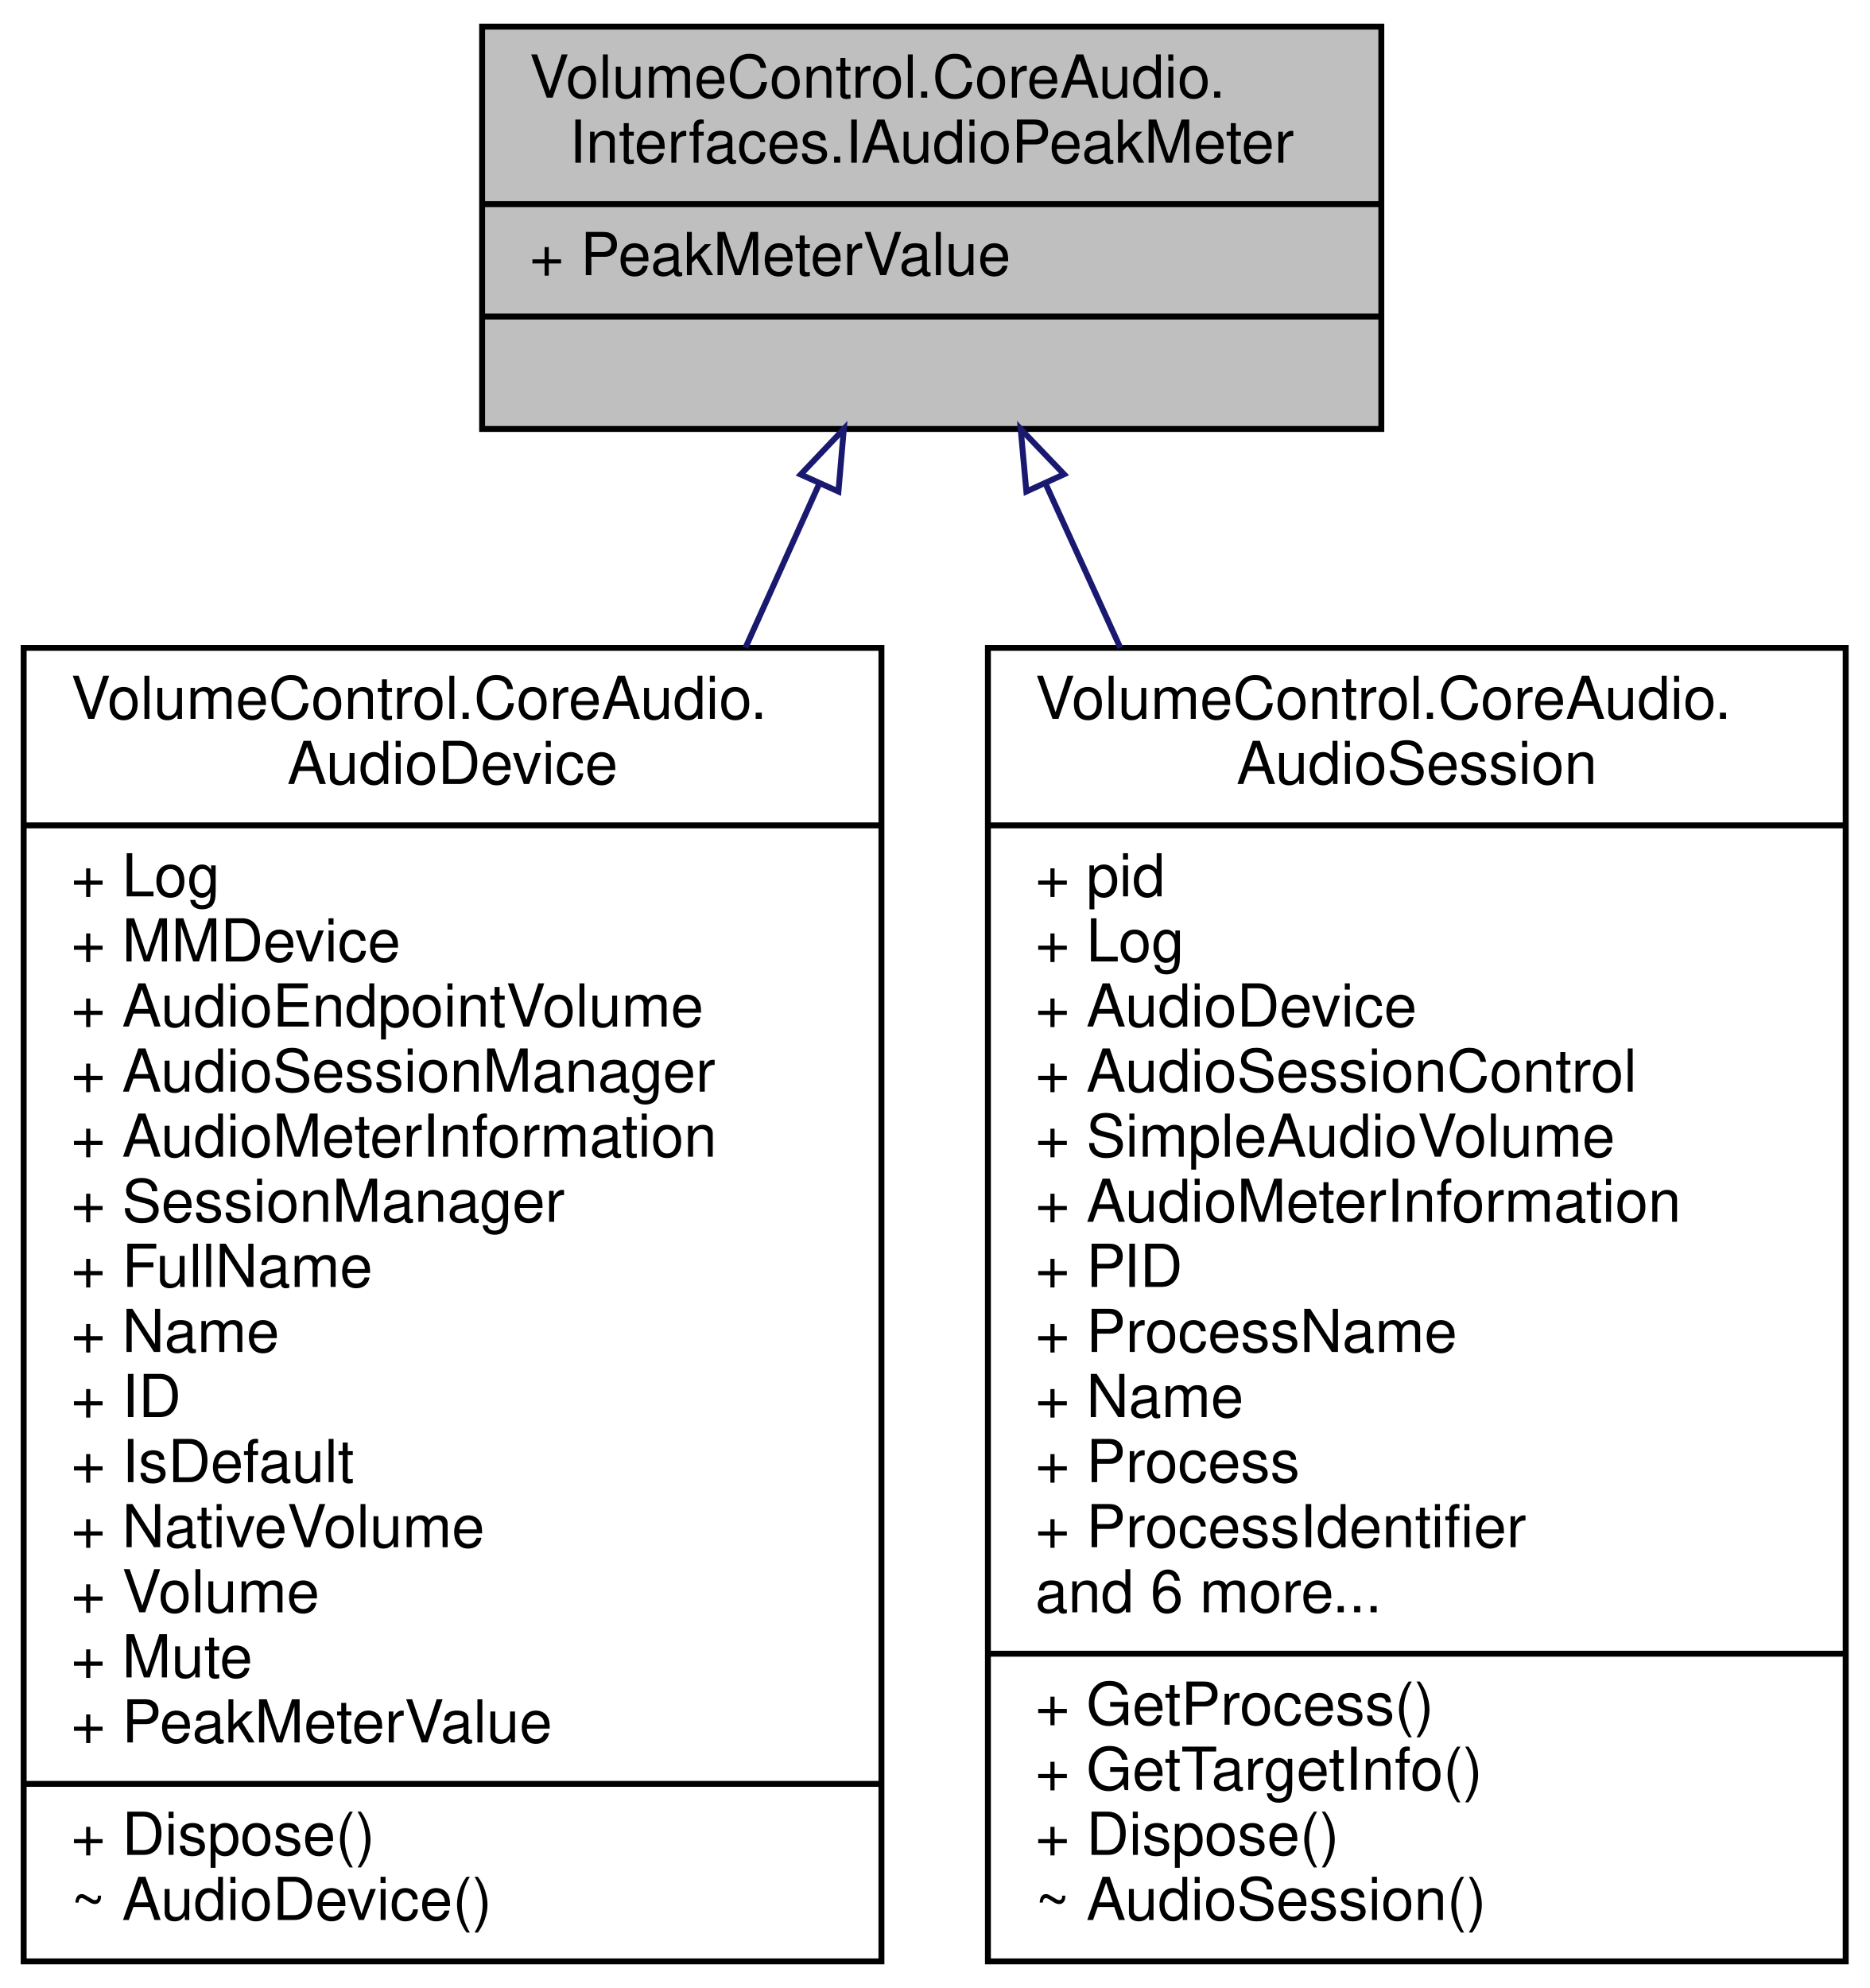
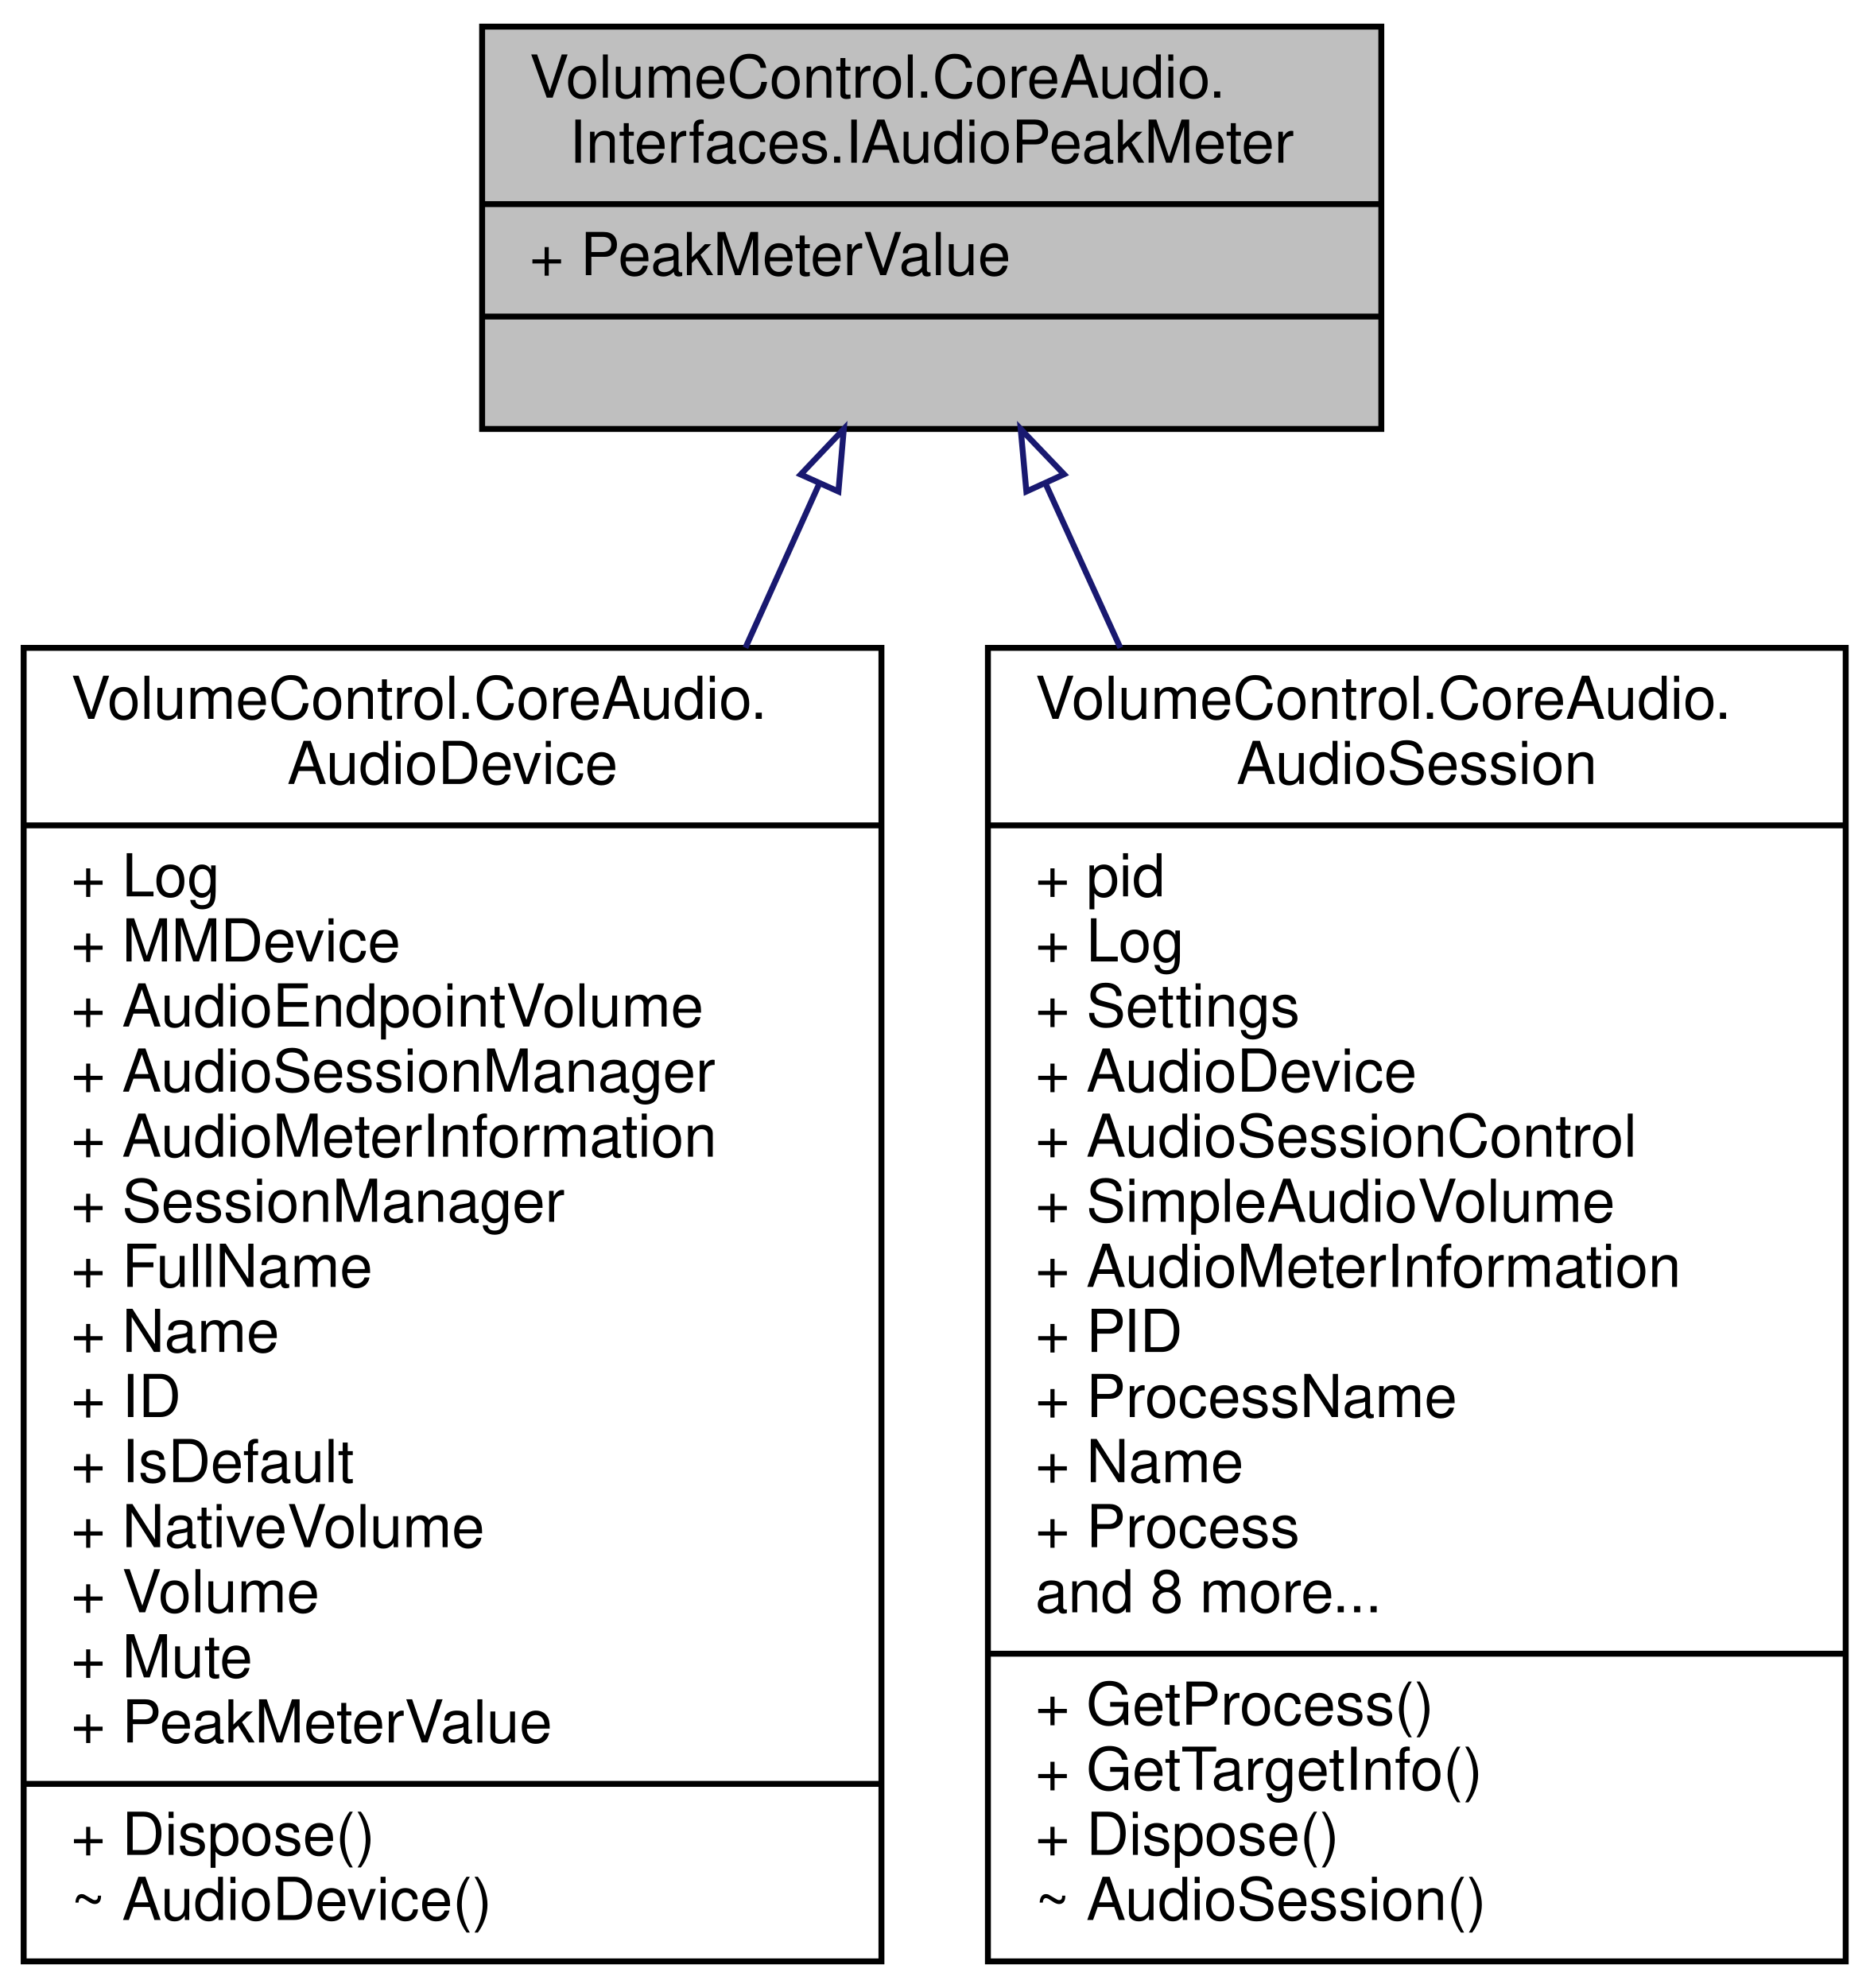
<svg xmlns="http://www.w3.org/2000/svg" xmlns:xlink="http://www.w3.org/1999/xlink" width="316pt" height="336pt" viewBox="0.00 0.00 316.00 336.00">
  <g id="graph0" class="graph" transform="scale(1 1) rotate(0) translate(4 332)">
    <g id="node1" class="node">
      <g id="a_node1">
        <a xlink:title="Represents some kind of object that has an audio peak meter.">
          <polygon fill="#bfbfbf" stroke="black" points="77.5,-259.5 77.5,-327.5 229.5,-327.5 229.5,-259.5 77.5,-259.5" />
          <text text-anchor="start" x="85.5" y="-315.5" font-family="Helvetica,sans-Serif" font-size="10.00">VolumeControl.CoreAudio.</text>
          <text text-anchor="middle" x="153.5" y="-304.5" font-family="Helvetica,sans-Serif" font-size="10.00">Interfaces.IAudioPeakMeter</text>
          <polyline fill="none" stroke="black" points="77.5,-297.5 229.5,-297.5 " />
          <text text-anchor="start" x="85.5" y="-285.5" font-family="Helvetica,sans-Serif" font-size="10.00">+ PeakMeterValue</text>
          <polyline fill="none" stroke="black" points="77.5,-278.5 229.5,-278.5 " />
          <text text-anchor="middle" x="153.5" y="-266.5" font-family="Helvetica,sans-Serif" font-size="10.00"> </text>
        </a>
      </g>
    </g>
    <g id="node2" class="node">
      <g id="a_node2">
        <a xlink:href="class_volume_control_1_1_core_audio_1_1_audio_device.html" target="_top" xlink:title="An audio endpoint device.">
          <polygon fill="none" stroke="black" points="0,-0.5 0,-222.5 145,-222.5 145,-0.5 0,-0.5" />
          <text text-anchor="start" x="8" y="-210.5" font-family="Helvetica,sans-Serif" font-size="10.00">VolumeControl.CoreAudio.</text>
          <text text-anchor="middle" x="72.5" y="-199.5" font-family="Helvetica,sans-Serif" font-size="10.00">AudioDevice</text>
          <polyline fill="none" stroke="black" points="0,-192.5 145,-192.5 " />
          <text text-anchor="start" x="8" y="-180.5" font-family="Helvetica,sans-Serif" font-size="10.00">+ Log</text>
          <text text-anchor="start" x="8" y="-169.5" font-family="Helvetica,sans-Serif" font-size="10.00">+ MMDevice</text>
          <text text-anchor="start" x="8" y="-158.5" font-family="Helvetica,sans-Serif" font-size="10.00">+ AudioEndpointVolume</text>
          <text text-anchor="start" x="8" y="-147.5" font-family="Helvetica,sans-Serif" font-size="10.00">+ AudioSessionManager</text>
          <text text-anchor="start" x="8" y="-136.5" font-family="Helvetica,sans-Serif" font-size="10.00">+ AudioMeterInformation</text>
          <text text-anchor="start" x="8" y="-125.5" font-family="Helvetica,sans-Serif" font-size="10.00">+ SessionManager</text>
          <text text-anchor="start" x="8" y="-114.5" font-family="Helvetica,sans-Serif" font-size="10.00">+ FullName</text>
          <text text-anchor="start" x="8" y="-103.5" font-family="Helvetica,sans-Serif" font-size="10.00">+ Name</text>
          <text text-anchor="start" x="8" y="-92.5" font-family="Helvetica,sans-Serif" font-size="10.00">+ ID</text>
          <text text-anchor="start" x="8" y="-81.5" font-family="Helvetica,sans-Serif" font-size="10.00">+ IsDefault</text>
          <text text-anchor="start" x="8" y="-70.5" font-family="Helvetica,sans-Serif" font-size="10.00">+ NativeVolume</text>
          <text text-anchor="start" x="8" y="-59.5" font-family="Helvetica,sans-Serif" font-size="10.00">+ Volume</text>
          <text text-anchor="start" x="8" y="-48.5" font-family="Helvetica,sans-Serif" font-size="10.00">+ Mute</text>
          <text text-anchor="start" x="8" y="-37.5" font-family="Helvetica,sans-Serif" font-size="10.00">+ PeakMeterValue</text>
          <polyline fill="none" stroke="black" points="0,-30.5 145,-30.5 " />
          <text text-anchor="start" x="8" y="-18.5" font-family="Helvetica,sans-Serif" font-size="10.00">+ Dispose()</text>
          <text text-anchor="start" x="8" y="-7.5" font-family="Helvetica,sans-Serif" font-size="10.00">~ AudioDevice()</text>
        </a>
      </g>
    </g>
    <g id="edge1" class="edge">
      <path fill="none" stroke="midnightblue" d="M134.46,-250.18C130.6,-241.61 126.38,-232.23 122.01,-222.52" />
      <polygon fill="none" stroke="midnightblue" points="131.35,-251.8 138.64,-259.49 137.73,-248.93 131.35,-251.8" />
    </g>
    <g id="node3" class="node">
      <g id="a_node3">
        <a xlink:href="class_volume_control_1_1_core_audio_1_1_audio_session.html" target="_top" xlink:title="A single audio session running on an audio device.">
          <polygon fill="none" stroke="black" points="163,-0.5 163,-222.5 308,-222.5 308,-0.5 163,-0.5" />
          <text text-anchor="start" x="171" y="-210.5" font-family="Helvetica,sans-Serif" font-size="10.00">VolumeControl.CoreAudio.</text>
          <text text-anchor="middle" x="235.5" y="-199.5" font-family="Helvetica,sans-Serif" font-size="10.00">AudioSession</text>
          <polyline fill="none" stroke="black" points="163,-192.5 308,-192.5 " />
          <text text-anchor="start" x="171" y="-180.5" font-family="Helvetica,sans-Serif" font-size="10.00">+ pid</text>
          <text text-anchor="start" x="171" y="-169.5" font-family="Helvetica,sans-Serif" font-size="10.00">+ Log</text>
-           <text text-anchor="start" x="171" y="-158.5" font-family="Helvetica,sans-Serif" font-size="10.00">+ AudioDevice</text>
-           <text text-anchor="start" x="171" y="-147.5" font-family="Helvetica,sans-Serif" font-size="10.00">+ AudioSessionControl</text>
-           <text text-anchor="start" x="171" y="-136.5" font-family="Helvetica,sans-Serif" font-size="10.00">+ SimpleAudioVolume</text>
-           <text text-anchor="start" x="171" y="-125.5" font-family="Helvetica,sans-Serif" font-size="10.00">+ AudioMeterInformation</text>
-           <text text-anchor="start" x="171" y="-114.5" font-family="Helvetica,sans-Serif" font-size="10.00">+ PID</text>
-           <text text-anchor="start" x="171" y="-103.5" font-family="Helvetica,sans-Serif" font-size="10.00">+ ProcessName</text>
-           <text text-anchor="start" x="171" y="-92.5" font-family="Helvetica,sans-Serif" font-size="10.00">+ Name</text>
-           <text text-anchor="start" x="171" y="-81.5" font-family="Helvetica,sans-Serif" font-size="10.00">+ Process</text>
-           <text text-anchor="start" x="171" y="-70.5" font-family="Helvetica,sans-Serif" font-size="10.00">+ ProcessIdentifier</text>
-           <text text-anchor="start" x="171" y="-59.5" font-family="Helvetica,sans-Serif" font-size="10.00">and 6 more...</text>
+           <text text-anchor="start" x="171" y="-158.5" font-family="Helvetica,sans-Serif" font-size="10.00">+ Settings</text>
+           <text text-anchor="start" x="171" y="-147.5" font-family="Helvetica,sans-Serif" font-size="10.00">+ AudioDevice</text>
+           <text text-anchor="start" x="171" y="-136.5" font-family="Helvetica,sans-Serif" font-size="10.00">+ AudioSessionControl</text>
+           <text text-anchor="start" x="171" y="-125.5" font-family="Helvetica,sans-Serif" font-size="10.00">+ SimpleAudioVolume</text>
+           <text text-anchor="start" x="171" y="-114.5" font-family="Helvetica,sans-Serif" font-size="10.00">+ AudioMeterInformation</text>
+           <text text-anchor="start" x="171" y="-103.5" font-family="Helvetica,sans-Serif" font-size="10.00">+ PID</text>
+           <text text-anchor="start" x="171" y="-92.5" font-family="Helvetica,sans-Serif" font-size="10.00">+ ProcessName</text>
+           <text text-anchor="start" x="171" y="-81.5" font-family="Helvetica,sans-Serif" font-size="10.00">+ Name</text>
+           <text text-anchor="start" x="171" y="-70.5" font-family="Helvetica,sans-Serif" font-size="10.00">+ Process</text>
+           <text text-anchor="start" x="171" y="-59.5" font-family="Helvetica,sans-Serif" font-size="10.00">and 8 more...</text>
          <polyline fill="none" stroke="black" points="163,-52.5 308,-52.5 " />
          <text text-anchor="start" x="171" y="-40.5" font-family="Helvetica,sans-Serif" font-size="10.00">+ GetProcess()</text>
          <text text-anchor="start" x="171" y="-29.5" font-family="Helvetica,sans-Serif" font-size="10.00">+ GetTargetInfo()</text>
          <text text-anchor="start" x="171" y="-18.5" font-family="Helvetica,sans-Serif" font-size="10.00">+ Dispose()</text>
          <text text-anchor="start" x="171" y="-7.5" font-family="Helvetica,sans-Serif" font-size="10.00">~ AudioSession()</text>
        </a>
      </g>
    </g>
    <g id="edge2" class="edge">
      <path fill="none" stroke="midnightblue" d="M172.78,-250.18C176.68,-241.61 180.96,-232.23 185.38,-222.52" />
      <polygon fill="none" stroke="midnightblue" points="169.5,-248.93 168.54,-259.49 175.87,-251.84 169.5,-248.93" />
    </g>
  </g>
</svg>
